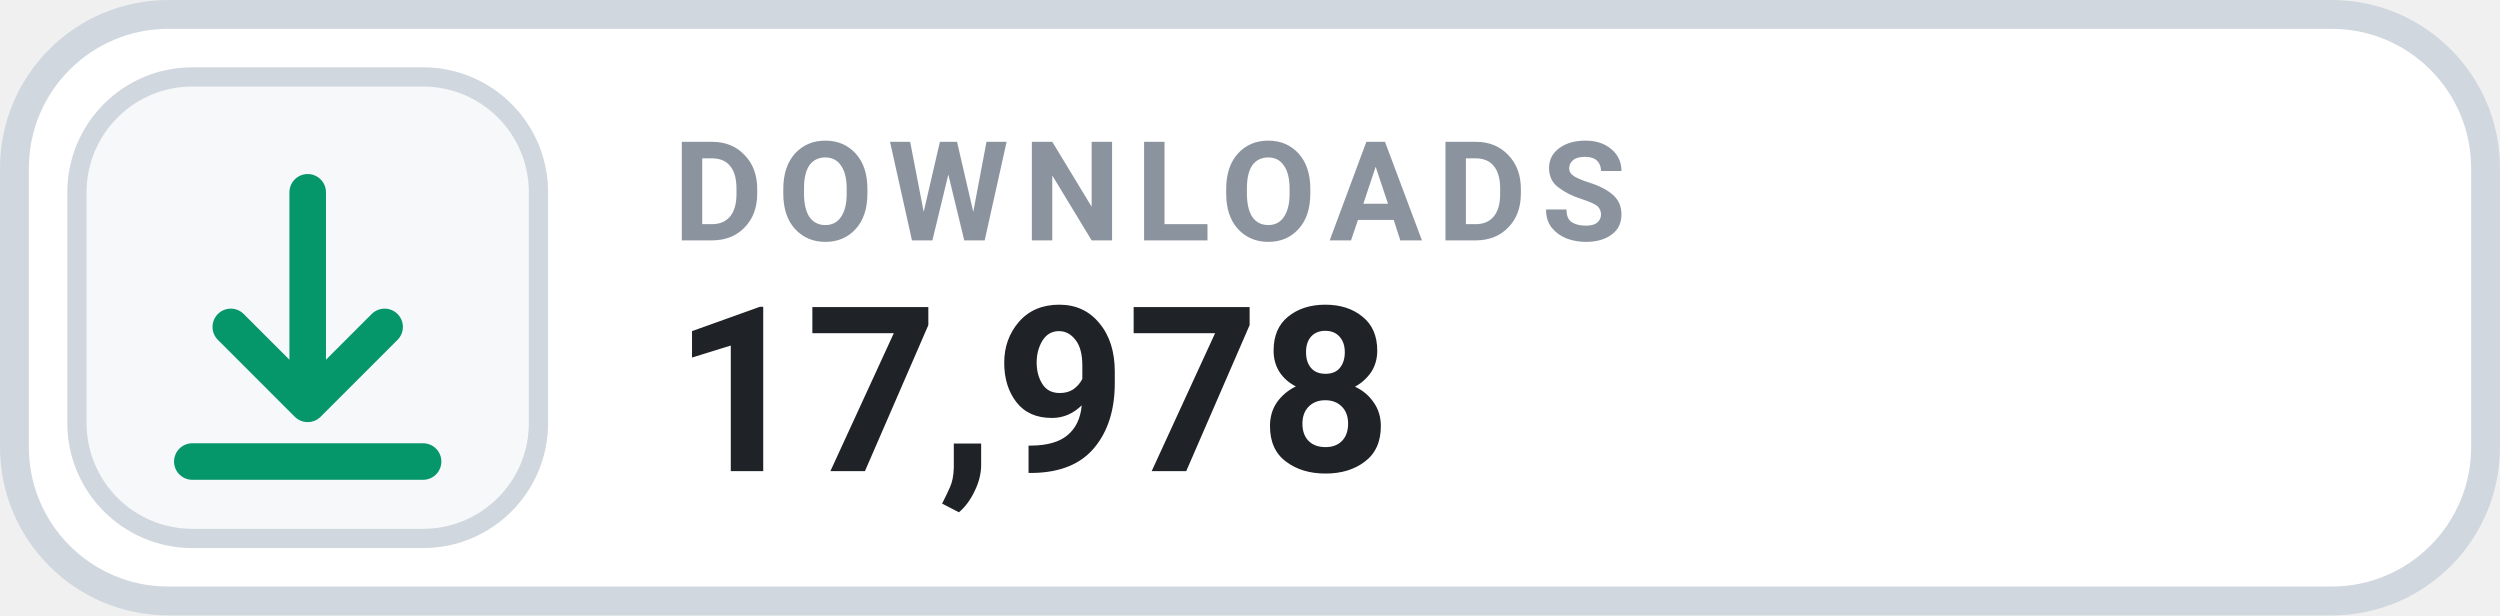
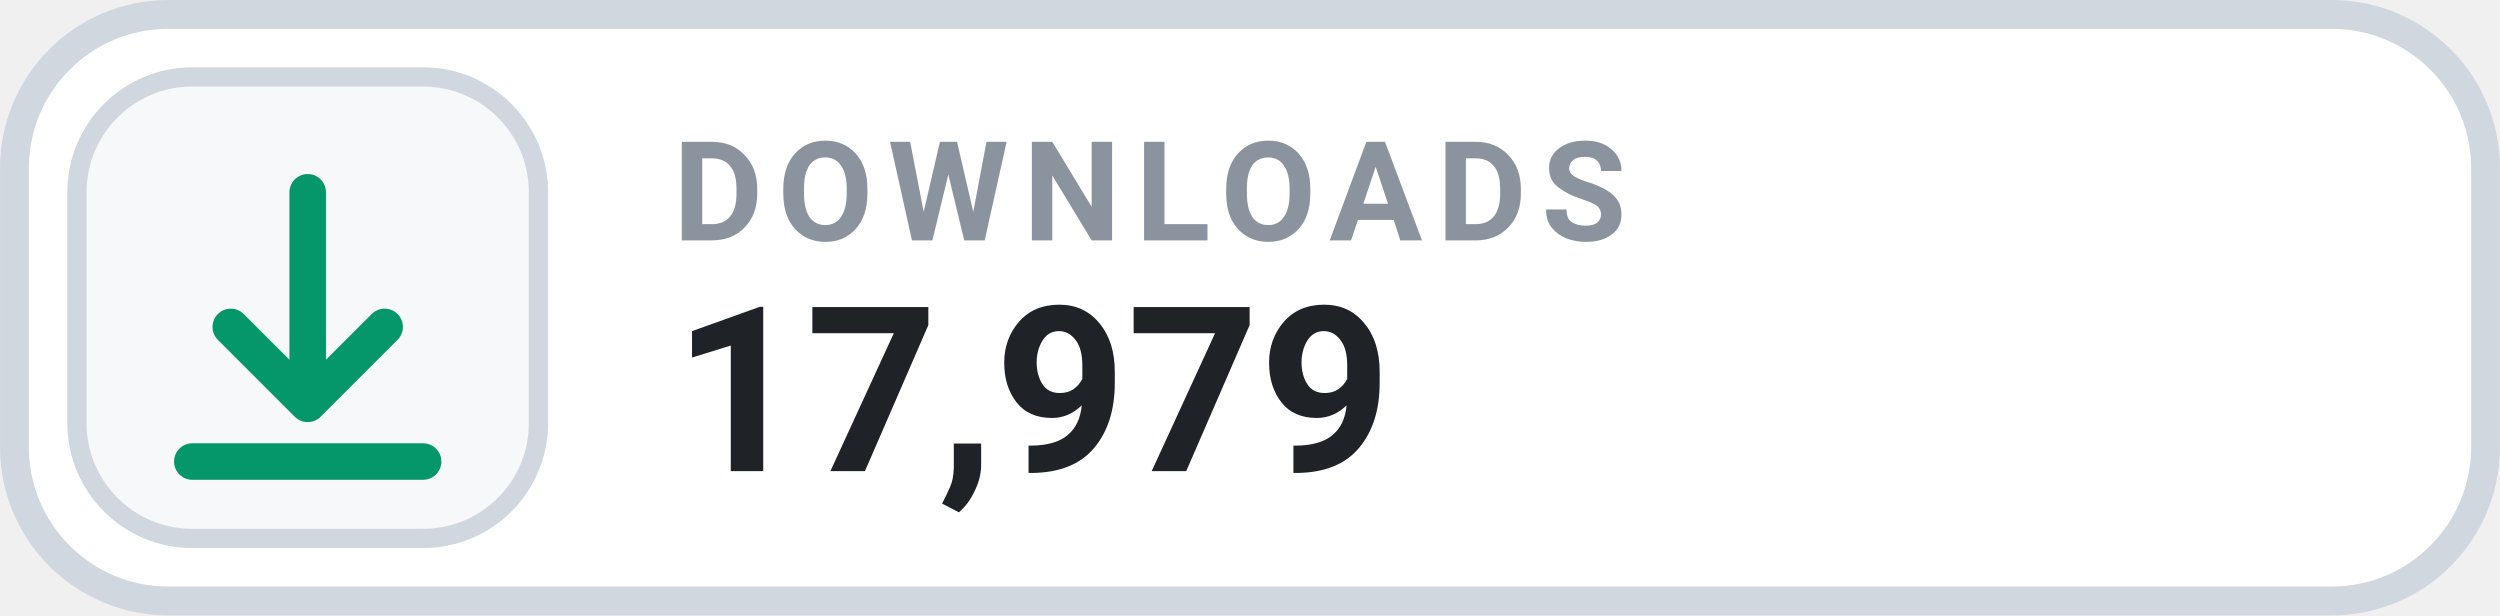
- <svg xmlns="http://www.w3.org/2000/svg" width="126" height="31.015" viewBox="0 0 130 32" role="img" aria-label="DOWNLOADS 17,978">
+ <svg xmlns="http://www.w3.org/2000/svg" width="126" height="31.015" viewBox="0 0 130 32" role="img" aria-label="DOWNLOADS 17,979">
  <rect x=".75" y=".75" width="128.5" height="30.5" rx="8" fill="#FFFFFF" stroke="#D0D7DE" stroke-width="1.5" />
  <rect x="4" y="4" width="24" height="24" rx="6" fill="#F6F8FA" stroke="#D0D7DE" stroke-width="1" />
  <g transform="translate(16 16)" style="color:#059669;">
    <path d="M0 -6 v11 m0 0 l4 -4 m-4 4 l-4 -4 M-6 8 h12" fill="none" stroke="currentColor" stroke-width="1.9" stroke-linecap="round" stroke-linejoin="round" />
  </g>
  <text x="35" y="12.5" fill="#8B949E" font-family="-apple-system,BlinkMacSystemFont,'Segoe UI',Roboto,Helvetica,Arial,sans-serif" font-size="7.2" font-weight="700" letter-spacing=".75">DOWNLOADS</text>
-   <text x="35" y="24.5" fill="#1F2328" font-family="-apple-system,BlinkMacSystemFont,'Segoe UI',Roboto,Helvetica,Arial,sans-serif" font-size="12" font-weight="700">17,978</text>
+   <text x="35" y="24.5" fill="#1F2328" font-family="-apple-system,BlinkMacSystemFont,'Segoe UI',Roboto,Helvetica,Arial,sans-serif" font-size="12" font-weight="700">17,979</text>
</svg>
